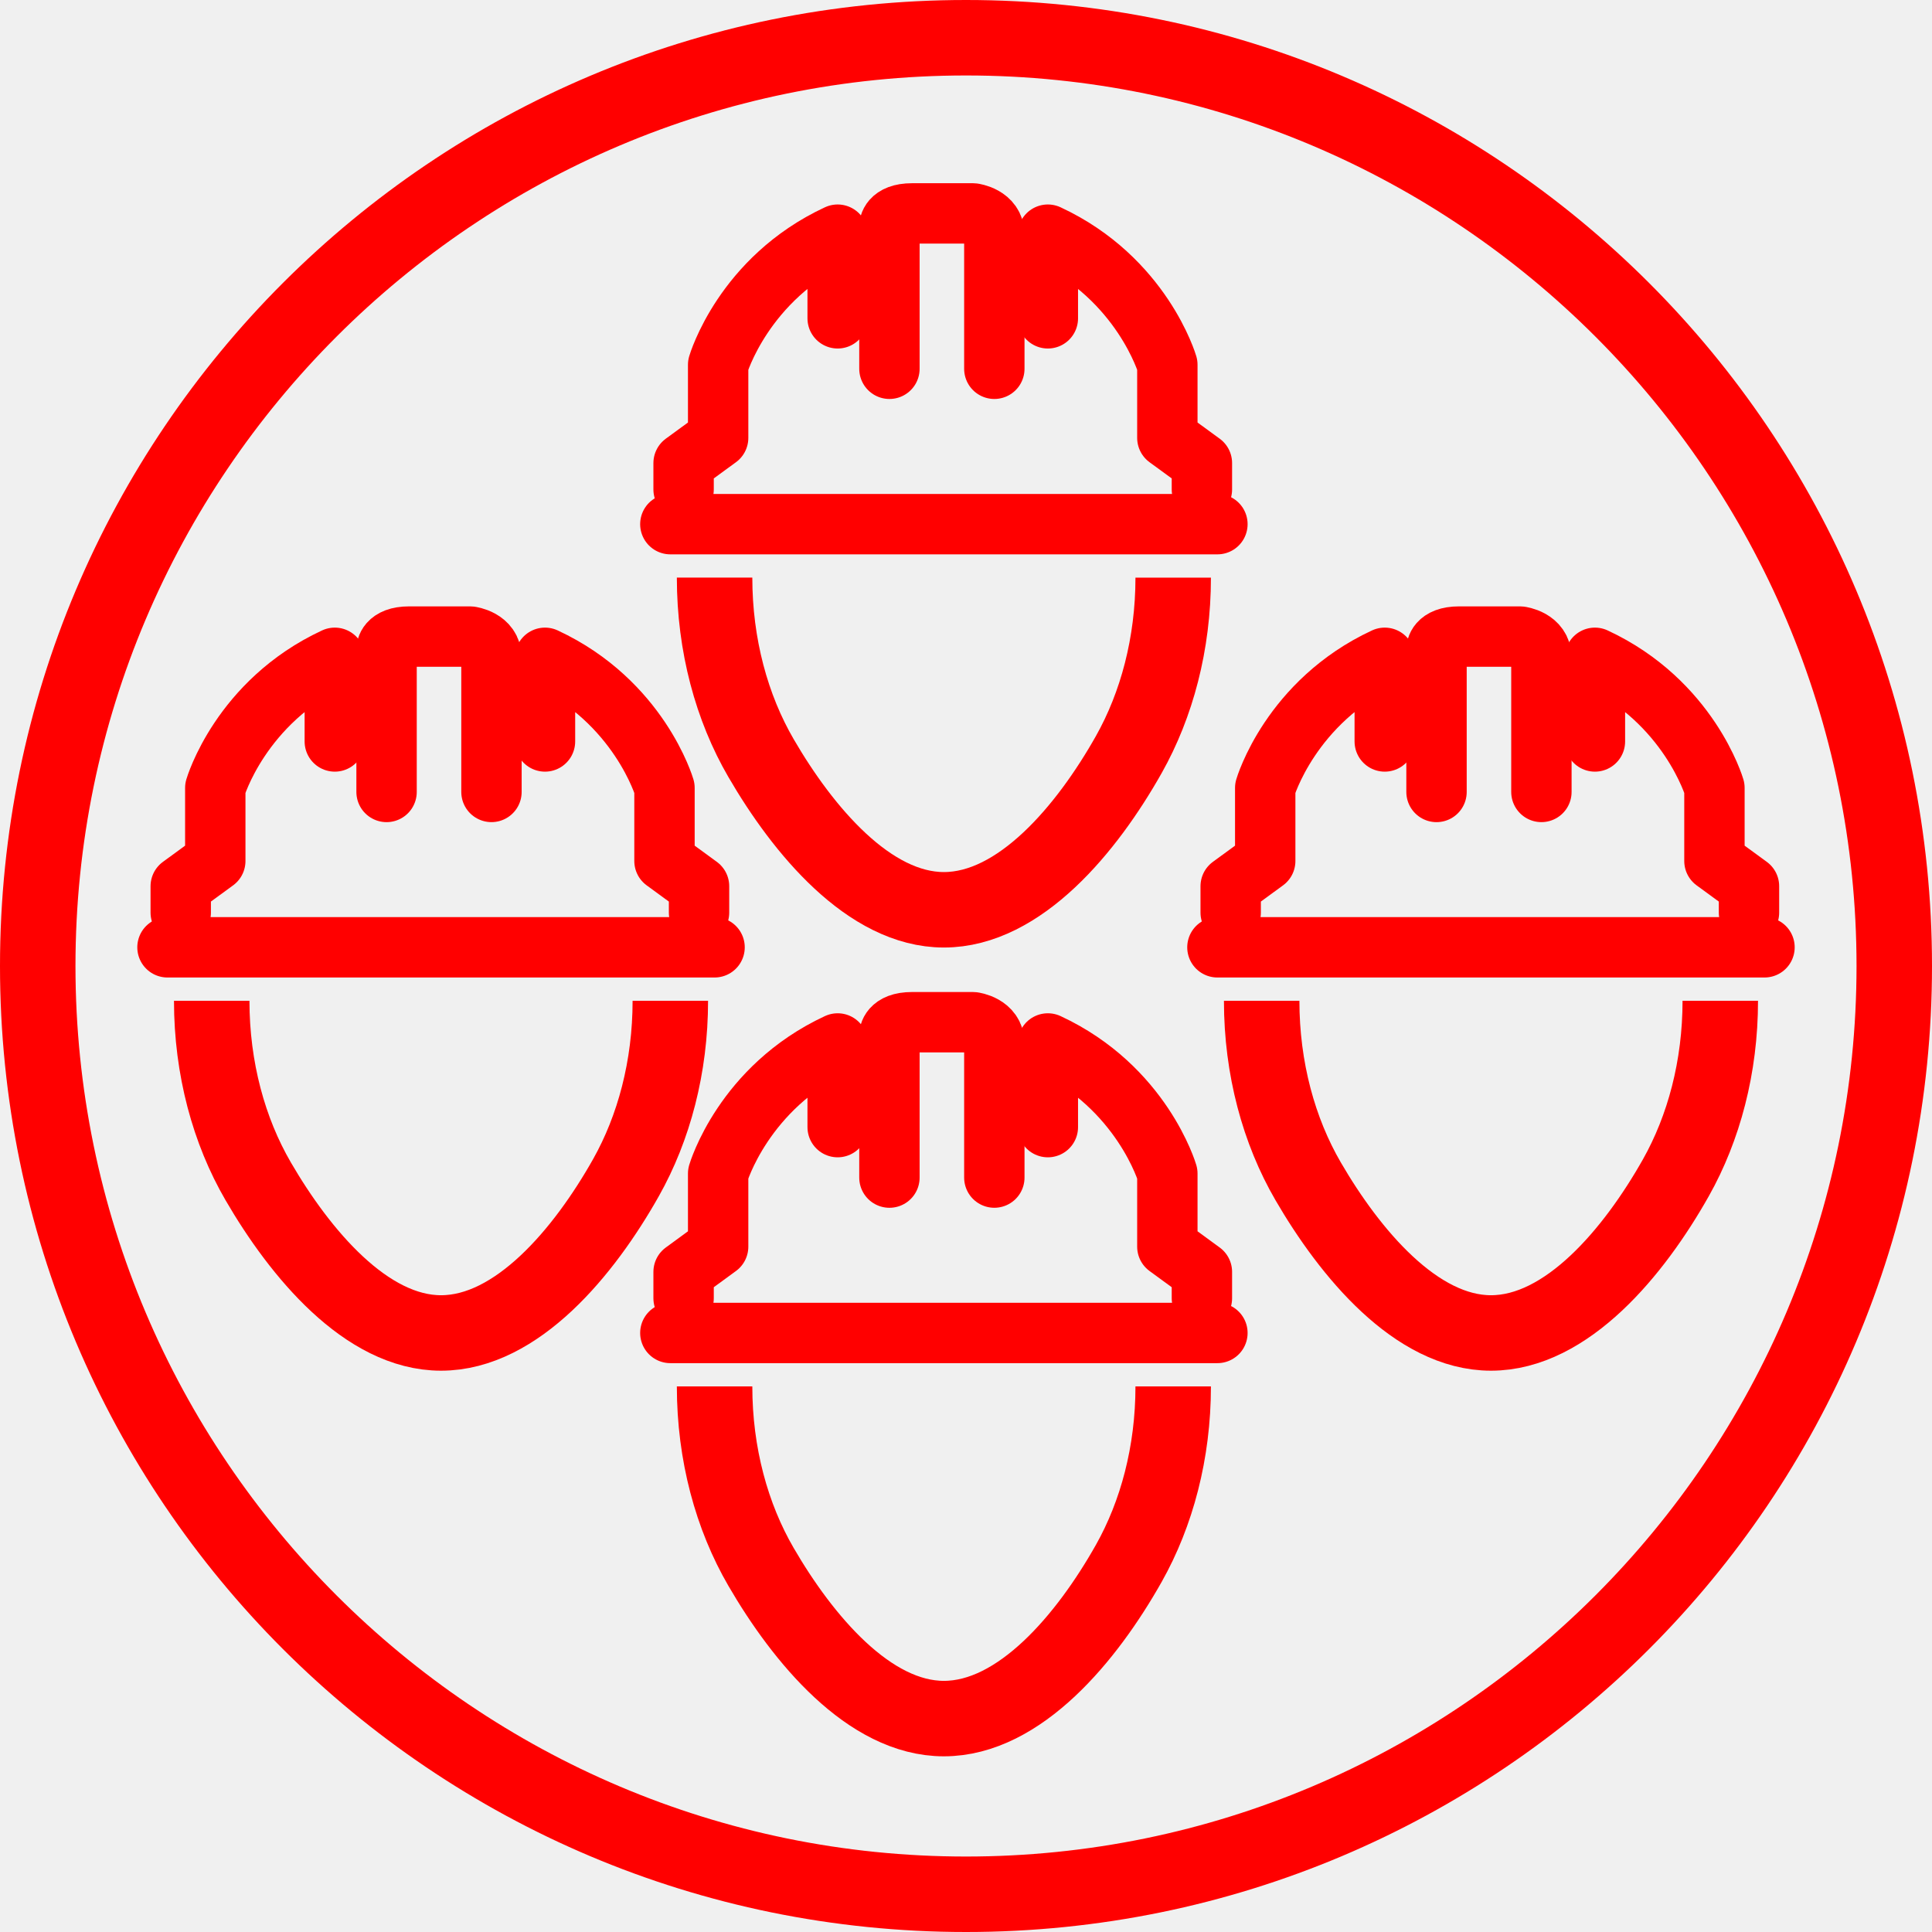
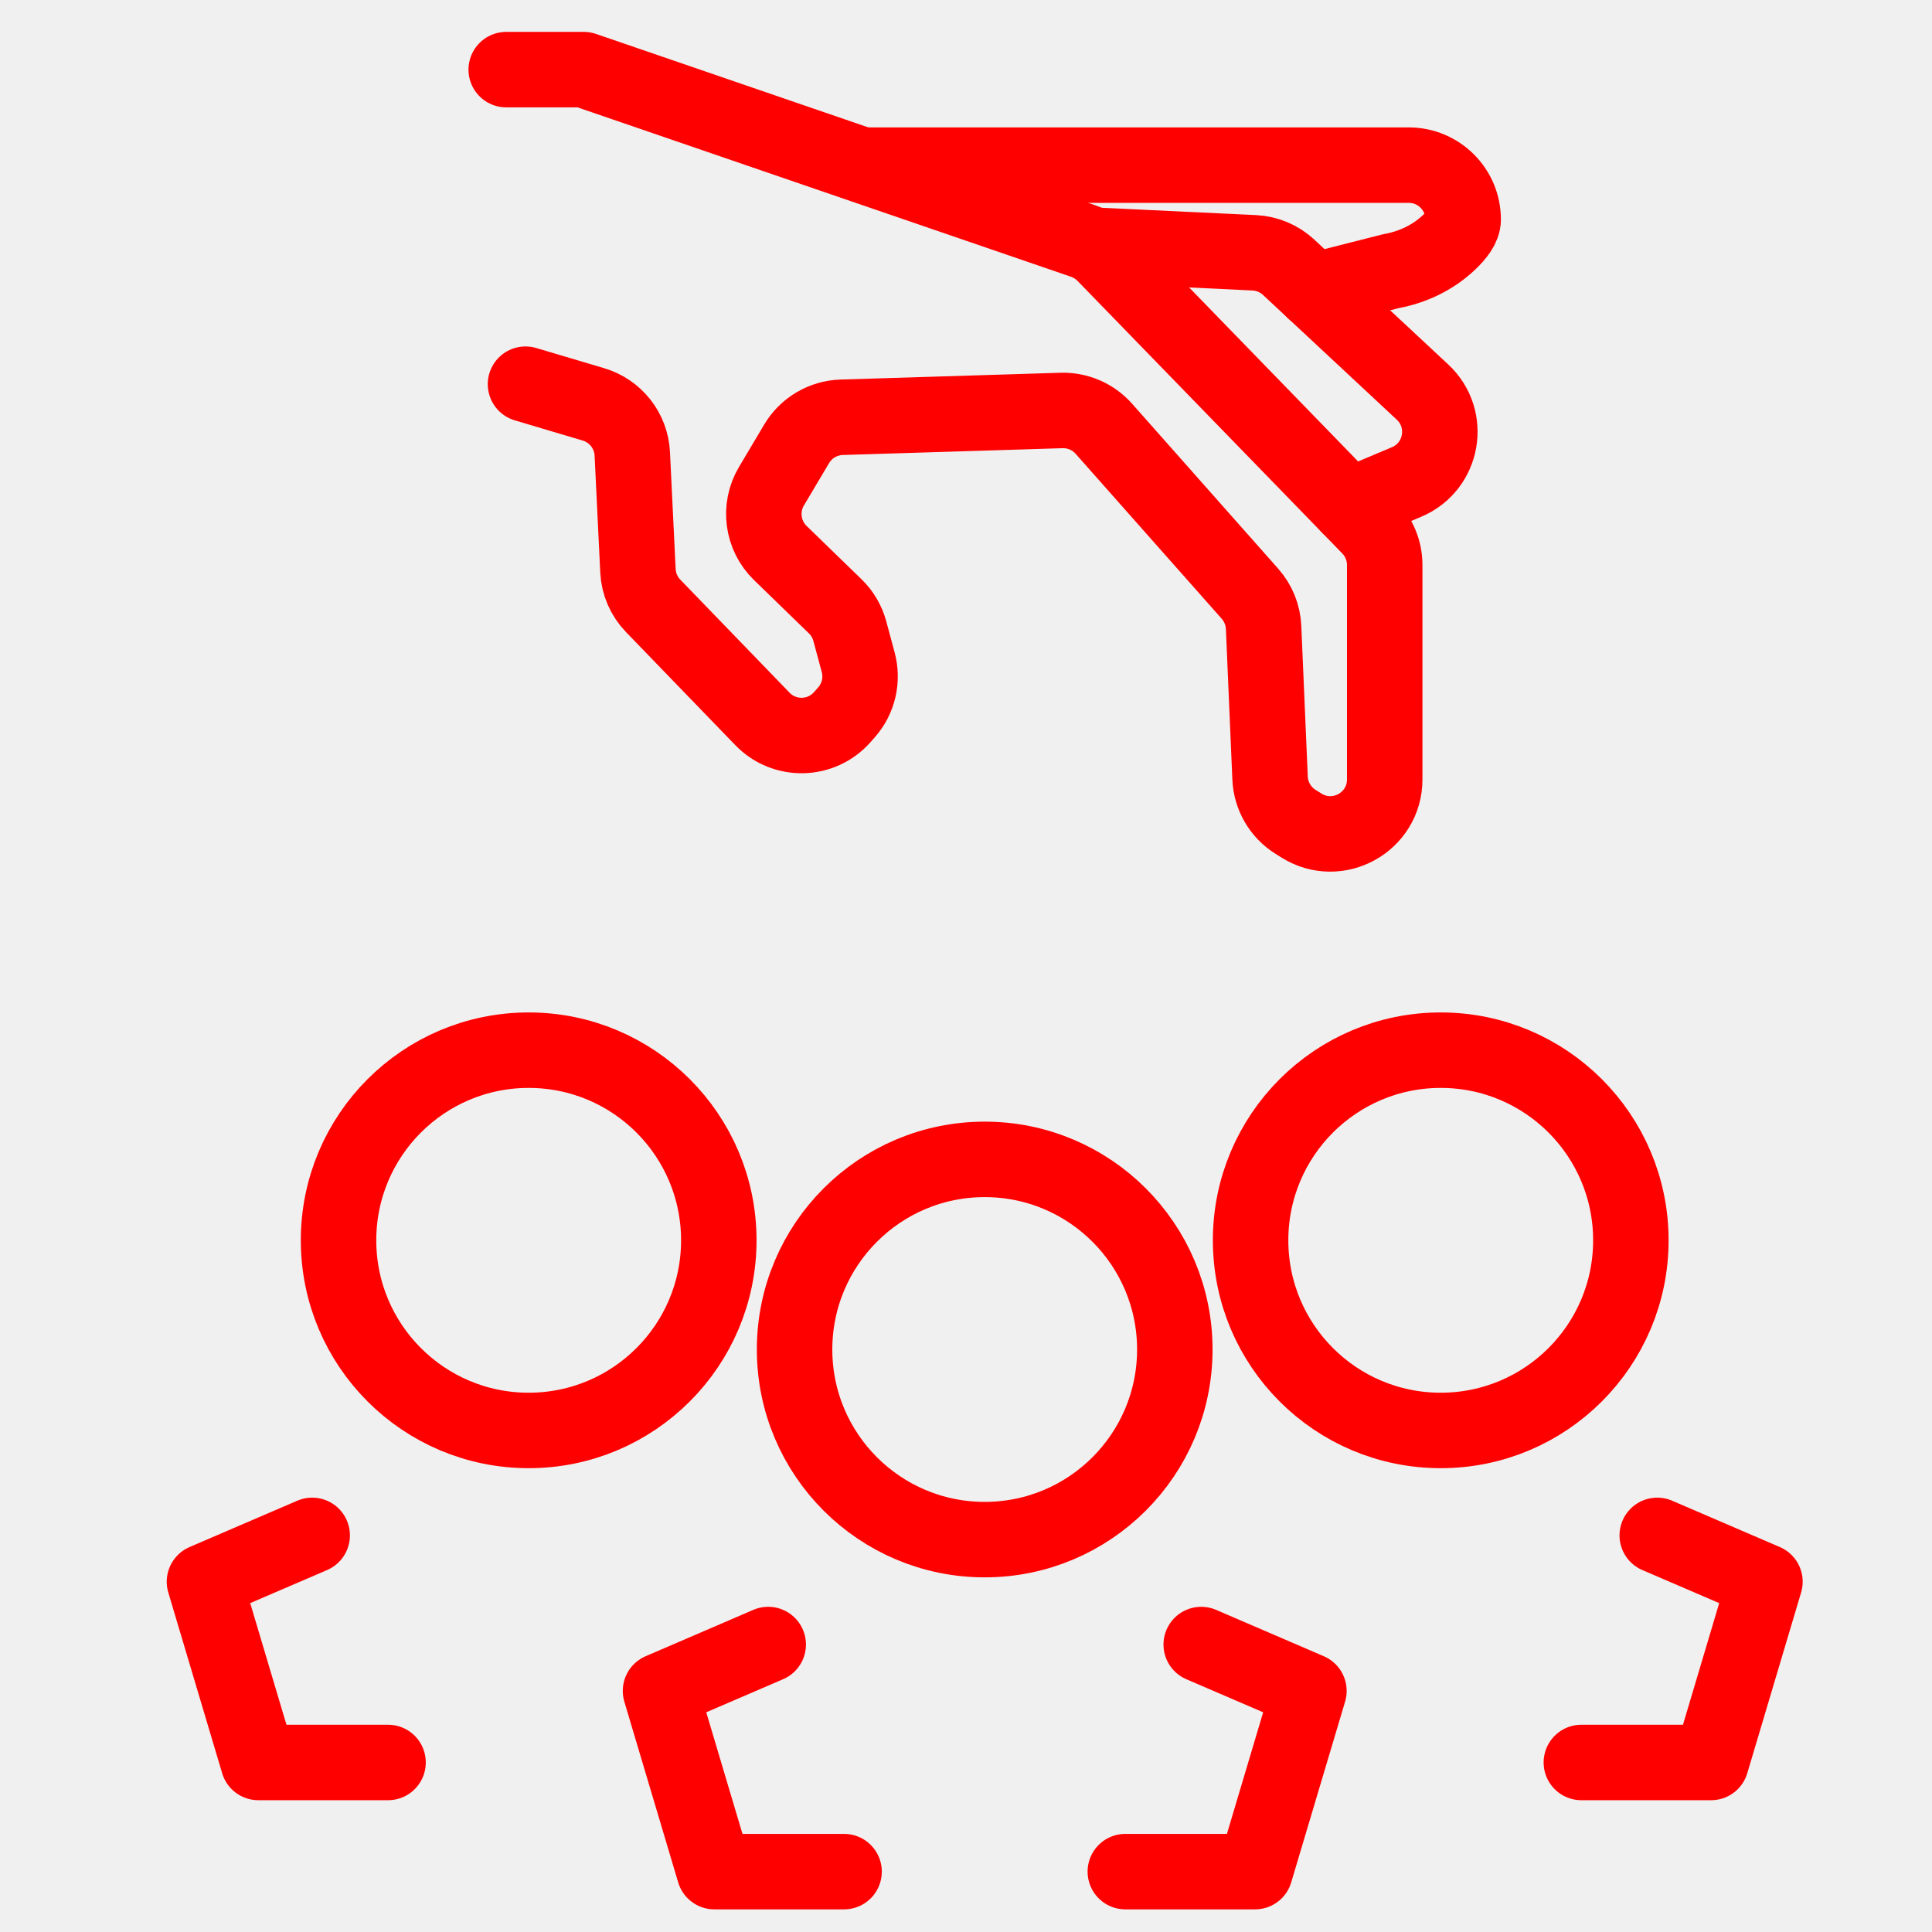
<svg xmlns="http://www.w3.org/2000/svg" version="1.1" id="Calque_2" x="0px" y="0px" width="128px" height="128px" viewBox="0 0 128 128" enable-background="new 0 0 128 128" xml:space="preserve">
-   <g id="Calque_2_2_" display="none">
-     <g display="inline">
-       <path fill="none" d="M63.4,67.604c9.407,0,15.547-12.935,16.563-26.152h-30.49c-0.851,0.106-1.718,0.198-2.616,0.25    C47.932,54.831,54.053,67.604,63.4,67.604z" />
-       <path fill="none" d="M91.273,78.268l-9.646-3.521l-15.432,8.746L60.257,83.4l-15.506-8.65l-9.566,3.52    c-1.507,0.728-19.394,9.84-18.328,33.111c0.541,0.855,3.165,4.105,11.531,4.176c-0.264-4.406-0.719-14.238-0.156-22.854    l4.739,0.311c-0.606,9.285,0.032,20.394,0.246,23.604c5.498,4.866,17.007,7.821,30.305,7.707    c12.979-0.097,24.488-3.099,29.764-7.705c0.194-3.279,0.78-14.627,0.146-23.754l4.738-0.332c0.596,8.51,0.18,18.563-0.063,23.021    c8.268-0.072,10.908-3.268,11.492-4.188C110.65,88.135,92.824,79.016,91.273,78.268z" />
-       <path fill="#FF0000" d="M34.129,41.45h6.227c0,0.002,0,0.004,0,0.006c-1.305,2.819-1.772,7.667,4.469,13.882    c3.377,9.688,9.662,17.016,18.576,17.016c8.738,0,15.188-7.482,18.631-17.413c5.836-6.035,5.342-10.733,4.063-13.491h6.231    c1.215,0,2.198-0.984,2.198-2.199c0-1.214-0.983-2.199-2.198-2.199h-2.94c0.016-0.334,0.022-0.671,0.022-1.009    c0-10.568-6.179-19.661-15.056-23.763c0.025,1.039,0.031,2.212,0.031,3.533v3.8c0,10.968-0.596,11.62-10.621,11.62    c-10.028,0-10.623-0.652-10.623-11.62v-3.8c0-1.326,0.009-2.498,0.042-3.54c-8.881,4.101-15.063,13.198-15.063,23.77    c0,0.341,0.03,0.673,0.046,1.009h-4.039c-1.214,0-2.199,0.985-2.199,2.199C31.93,40.465,32.915,41.45,34.129,41.45z M49.472,41.45    h30.489c-1.016,13.219-7.154,26.153-16.563,26.153c-9.348,0-15.468-12.772-16.543-25.903    C47.754,41.648,48.621,41.557,49.472,41.45z" />
-       <path fill="#FF0000" d="M93.184,73.918l-14.209-5.195l-12.676,7.414h-6.221l-12.676-7.424l-13.957,5.133l-0.173,0.07    c-0.229,0.104-22.684,10.775-21.134,38.211l0.021,0.354l0.12,0.332c0.119,0.32,2.909,7.502,16.378,7.502    c0.5,0,1.019-0.016,1.55-0.035c6.384,5.541,18.402,8.798,32.666,8.798c0.229,0,0.455-0.002,0.684-0.004    c11.189-0.078,25.395-2.453,32.746-8.793c14.754,0.547,17.746-7.134,17.869-7.47l0.123-0.33l0.021-0.354    C115.865,84.693,93.41,74.021,93.184,73.918z M109.598,111.363c-0.586,0.924-3.227,4.119-11.492,4.191    c0.24-4.462,0.656-14.513,0.064-23.021l-4.74,0.33c0.637,9.127,0.051,20.477-0.146,23.754c-5.272,4.609-16.783,7.611-29.762,7.705    c-13.298,0.115-24.809-2.84-30.306-7.707c-0.213-3.213-0.852-14.316-0.246-23.604L28.231,92.7    c-0.563,8.614-0.108,18.446,0.156,22.854c-8.366-0.066-10.99-3.318-11.531-4.175c-1.065-23.271,16.821-32.389,18.328-33.112    l9.566-3.519l15.506,8.649l5.938,0.091l15.435-8.746l9.646,3.521C92.824,79.016,110.65,88.135,109.598,111.363z" />
-       <path fill="#FF0000" d="M71.688,11.224c-0.084-1.763-0.28-2.937-0.77-3.485c-0.77-0.865-3.1-0.907-7.152-0.907    c-3.995,0-6.395,0-7.164,0.853c-0.487,0.541-0.682,1.733-0.763,3.539c2.496-0.824,5.156-1.275,7.921-1.275    C66.529,9.947,69.191,10.398,71.688,11.224z" />
-       <path fill="#FF0000" d="M55.781,19.612c0,4.501,0,7.218,0.823,8.129c0.77,0.852,3.175,0.852,7.162,0.852    c3.984,0,6.391,0,7.158-0.852c0.824-0.911,0.824-3.627,0.824-8.129v-3.8c0-1.835-0.004-3.353-0.063-4.589    c-2.496-0.824-5.158-1.275-7.929-1.275c-2.765,0-5.425,0.451-7.921,1.275c-0.055,1.239-0.059,2.759-0.059,4.589v3.8H55.781z" />
+   <g>
+     <g>
+       <circle fill="none" stroke="#FF0000" stroke-width="5" stroke-linecap="round" stroke-linejoin="round" stroke-miterlimit="10" cx="65.239" cy="89.408" r="12.596" />
+       <polyline fill="none" stroke="#FF0000" stroke-width="5" stroke-linecap="round" stroke-linejoin="round" stroke-miterlimit="10" points="    79.584,108.955 86.719,112.027 83.15,124 74.556,124   " />
+       <polyline fill="none" stroke="#FF0000" stroke-width="5" stroke-linecap="round" stroke-linejoin="round" stroke-miterlimit="10" points="    50.896,108.955 43.76,112.027 47.328,124 55.922,124   " />
    </g>
-   </g>
-   <g id="Calque_3_1_" display="none">
-     <g display="inline">
-       <path fill="#FF0000" d="M78.176,38.32c3.781-18.104-7.773-28.311-22.814-28.311c-26.96,0-22.255,29.539-22.255,29.539    c0.029,0.003,0.058,0.004,0.087,0.007c-1.231,2.785-1.595,7.457,4.25,13.417c3.339,9.768,9.626,17.189,18.576,17.189    c8.621,0,14.998-7.314,18.445-17.069C81.426,46.075,79.783,40.83,78.176,38.32z M56.02,65.436    c-9.302,0-15.394-12.71-16.463-25.776c11.693-0.688,19.433-6.228,23.595-10.293c1.979,3.558,6.075,5.944,9.485,7.399    C72.295,50.78,66.006,65.436,56.02,65.436z" />
+     <g>
+       <circle fill="none" stroke="#FF0000" stroke-width="5" stroke-linecap="round" stroke-linejoin="round" stroke-miterlimit="10" cx="95.452" cy="82.174" r="12.597" />
+       <polyline fill="none" stroke="#FF0000" stroke-width="5" stroke-linecap="round" stroke-linejoin="round" stroke-miterlimit="10" points="    109.797,101.723 116.932,104.793 113.365,116.768 104.769,116.768   " />
    </g>
-     <g display="inline">
-       <path fill="none" d="M50.838,120.217c-0.81-0.252-1.482-0.887-1.742-1.74L35.443,73.42c-0.232-0.768-0.098-1.563,0.309-2.188    l-8.486,3.121c-1.233,0.594-20.855,10.444-19.47,35.432c0.221,0.514,2.729,5.713,13.817,5.713    c0.459-0.002,0.944-0.016,1.438-0.033c0.035-0.002,0.071-0.004,0.105-0.004c0.631,0,1.243,0.229,1.721,0.645    c5.126,4.449,14.591,7.326,25.879,7.974l-0.196-0.201L50.838,120.217z" />
-       <path fill="none" d="M84.803,74.373l-8.34-3.066c0.402,0.627,0.537,1.418,0.305,2.183l-13.801,45.545    c-0.257,0.854-0.926,1.485-1.732,1.739l0.236,3.104l-0.139,0.144c9.482-0.644,20.119-2.949,25.883-7.916    c0.502-0.437,1.146-0.646,1.813-0.638c0.476,0.019,0.941,0.031,1.392,0.031c11.021-0.002,13.567-5.142,13.817-5.715    C105.607,85.096,86.465,75.186,84.803,74.373z" />
-       <path fill="#FF0000" d="M86.918,69.563c-0.063-0.026-0.121-0.053-0.184-0.073l-13.566-4.994c-1.326-0.488-2.801,0.162-3.336,1.467    l-1.795,4.373c-0.27,0.662-0.264,1.401,0.023,2.06c0.289,0.649,0.83,1.162,1.5,1.403l1.461,0.539l-8.792,29.019l-0.903-15.814    c-0.015-0.24-0.06-0.473-0.136-0.691l2.426-3.44c0.455-0.646,0.596-1.461,0.383-2.222c-0.045-0.16-0.053-0.188-1.699-4.453    c-0.416-1.077-1.477-1.752-2.623-1.676c-0.276,0.01-1.619,0.017-3.659,0.017c-2.043,0-3.385-0.007-3.663-0.017    c-1.139-0.086-2.203,0.594-2.621,1.668c-2.023,5.205-2.023,5.205-1.583,6.215c0.072,0.166,0.159,0.318,0.263,0.468l2.427,3.44    c-0.074,0.221-0.121,0.451-0.134,0.691l-0.873,15.258L41.19,74.271l1.304-0.48c0.671-0.246,1.213-0.756,1.5-1.41    c0.286-0.652,0.294-1.396,0.021-2.061l-1.811-4.371c-0.541-1.301-2.014-1.945-3.333-1.459l-13.398,4.926    c-0.032,0.01-0.063,0.021-0.093,0.035l-0.174,0.07c-0.033,0.016-0.064,0.026-0.095,0.043c-0.242,0.108-24.2,11.438-22.556,40.561    l0.02,0.352c0.015,0.26,0.067,0.515,0.156,0.758l0.12,0.326c0.345,0.939,3.797,9.189,18.767,9.189    c0.206,0,0.415-0.004,0.628-0.008c7.023,5.557,19.108,8.725,33.408,8.725h0.011l0.697-0.002    c5.388-0.039,23.369-0.793,33.474-8.721c0.195,0.004,0.393,0.006,0.582,0.006c14.988-0.002,18.422-8.256,18.764-9.193l0.119-0.328    c0.09-0.239,0.143-0.489,0.154-0.746l0.021-0.354C111.125,80.963,87.16,69.672,86.918,69.563z M50.56,81.691    c-0.009-0.021,1.623-4.215,1.623-4.215c0.191,0.026,7.479,0.026,7.669,0c0,0,1.603,4.149,1.621,4.215l-2.593,3.682h-5.725    L50.56,81.691z M104.236,109.783c-0.25,0.574-2.797,5.713-13.818,5.715c-0.445,0-0.916-0.016-1.391-0.031    c-0.664-0.01-1.312,0.201-1.813,0.637c-5.764,4.967-16.397,7.273-25.883,7.916l-5.315,3.396l-5.261-3.338    c-11.288-0.646-20.753-3.521-25.879-7.973c-0.478-0.416-1.089-0.646-1.721-0.646c-0.034,0-0.071,0.002-0.105,0.004    c-0.494,0.021-0.979,0.029-1.438,0.031c-11.088,0-13.596-5.199-13.817-5.711C6.41,84.802,26.032,74.945,27.265,74.352l8.486-3.121    c-0.406,0.627-0.541,1.422-0.309,2.188l13.653,45.058c0.26,0.854,0.933,1.487,1.742,1.739l2.49-32.729h5.376l2.53,33.281    c0.807-0.254,1.476-0.887,1.73-1.737l13.803-45.546c0.23-0.764,0.098-1.557-0.307-2.182l8.342,3.066    C86.465,75.186,105.607,85.096,104.236,109.783z" />
-       <path fill="#FFFFFF" d="M57.516,82.945l1.003-1.424c-0.146-0.377-0.307-0.799-0.463-1.199c-0.527,0-1.194,0-2.038,0    c-0.849,0-1.517,0-2.045,0c-0.167,0.432-0.326,0.84-0.464,1.195l1.007,1.428H57.516z" />
-       <path fill="#FFFFFF" d="M58.879,85.373l2.592-3.682c-0.018-0.064-1.62-4.215-1.62-4.215c-0.19,0.026-7.478,0.026-7.669,0    c0,0-1.631,4.194-1.623,4.215l2.596,3.682H58.879z" />
-     </g>
-     <g display="inline">
-       <path fill="#FF0000" d="M89.855,26.392c0,0.507-0.41,0.918-0.918,0.918H84.92c-0.508,0-0.918-0.411-0.918-0.918v-4.016    c0-0.507,0.41-0.918,0.918-0.918h4.018c0.508,0,0.918,0.411,0.918,0.918V26.392L89.855,26.392z" />
-       <path fill="#FF0000" d="M98.404,26.392c0,0.507-0.41,0.918-0.918,0.918h-4.019c-0.508,0-0.918-0.411-0.918-0.918v-4.016    c0-0.507,0.41-0.918,0.918-0.918h4.019c0.508,0,0.918,0.411,0.918,0.918V26.392z" />
-       <path fill="#FF0000" d="M106.895,26.392c0,0.507-0.41,0.918-0.918,0.918h-4.016c-0.508,0-0.918-0.411-0.918-0.918v-4.016    c0-0.507,0.41-0.918,0.918-0.918h4.016c0.508,0,0.918,0.411,0.918,0.918V26.392z" />
-     </g>
-     <g display="inline">
-       <path fill="none" d="M79.258,37.288c0,0.41-0.012,0.815-0.025,1.221h8.834v10.819l8.812-10.819h23.802v-28.25H70.221v4.573    C75.75,20.248,79.258,28.294,79.258,37.288z" />
-       <path fill="#FF0000" d="M122.588,5.258H68.311c-1.731,0-3.09,1.461-3.09,3.326v3.522c1.801,1.056,3.478,1.233,5,2.726v-4.574    h50.455v28.25H96.877l-8.811,10.819V38.508l-9.892-0.188c-0.062,1.708,0.81,3.566,0.507,5.188h4.385v19.876l16.188-19.876h23.334    c1.732,0,3.09-1.461,3.09-3.326V8.585C125.676,6.719,124.32,5.258,122.588,5.258z" />
+     <g>
+       <circle fill="none" stroke="#FF0000" stroke-width="5" stroke-linecap="round" stroke-linejoin="round" stroke-miterlimit="10" cx="35.026" cy="82.174" r="12.597" />
+       <polyline fill="none" stroke="#FF0000" stroke-width="5" stroke-linecap="round" stroke-linejoin="round" stroke-miterlimit="10" points="    20.683,101.723 13.546,104.793 17.115,116.768 25.709,116.768   " />
    </g>
  </g>
  <g>
-     <path fill="none" stroke="#FF0000" stroke-width="5" stroke-miterlimit="10" d="M77.727,38.269c0,4.384-1.091,8.437-2.939,11.718   c-2.767,4.911-7.224,10.289-12.253,10.289c-4.947,0-9.342-5.276-12.115-10.051c-1.932-3.323-3.077-7.465-3.077-11.957" />
-     <g>
-       <line fill="none" stroke="#FF0000" stroke-width="4" stroke-linecap="round" stroke-linejoin="round" stroke-miterlimit="10" x1="44.412" y1="34.727" x2="80.657" y2="34.727" />
-       <path fill="none" stroke="#FF0000" stroke-width="4" stroke-linecap="round" stroke-linejoin="round" stroke-miterlimit="10" d="    M45.29,32.429V30.68l2.289-1.671v-4.84c0,0,1.671-5.718,7.918-8.622v5.543" />
-       <path fill="none" stroke="#FF0000" stroke-width="4" stroke-linecap="round" stroke-linejoin="round" stroke-miterlimit="10" d="    M79.629,32.429V30.68l-2.289-1.671v-4.84c0,0-1.67-5.718-7.917-8.622v5.543" />
-       <path fill="none" stroke="#FF0000" stroke-width="4" stroke-linecap="round" stroke-linejoin="round" stroke-miterlimit="10" d="    M58.927,24.433v-9.452c0,0,0-0.842,1.496-0.842c1.496,0,4.047,0,4.047,0s1.407,0.177,1.407,1.408c0,1.232,0,8.886,0,8.886" />
-     </g>
-   </g>
-   <g>
-     <path fill="none" stroke="#FF0000" stroke-width="5" stroke-miterlimit="10" d="M77.727,91.854c0,4.385-1.091,8.437-2.939,11.719   c-2.767,4.911-7.224,10.288-12.253,10.288c-4.947,0-9.342-5.275-12.115-10.051c-1.932-3.323-3.077-7.465-3.077-11.957" />
-     <g>
-       <line fill="none" stroke="#FF0000" stroke-width="4" stroke-linecap="round" stroke-linejoin="round" stroke-miterlimit="10" x1="44.412" y1="88.312" x2="80.657" y2="88.312" />
-       <path fill="none" stroke="#FF0000" stroke-width="4" stroke-linecap="round" stroke-linejoin="round" stroke-miterlimit="10" d="    M45.29,86.014v-1.748l2.289-1.673v-4.84c0,0,1.671-5.718,7.918-8.621v5.543" />
-       <path fill="none" stroke="#FF0000" stroke-width="4" stroke-linecap="round" stroke-linejoin="round" stroke-miterlimit="10" d="    M79.629,86.014v-1.748l-2.289-1.673v-4.84c0,0-1.67-5.718-7.917-8.621v5.543" />
-       <path fill="none" stroke="#FF0000" stroke-width="4" stroke-linecap="round" stroke-linejoin="round" stroke-miterlimit="10" d="    M58.927,78.019v-9.453c0,0,0-0.842,1.496-0.842c1.496,0,4.047,0,4.047,0s1.407,0.178,1.407,1.408c0,1.232,0,8.886,0,8.886" />
-     </g>
-   </g>
-   <g>
-     <path fill="none" stroke="#FF0000" stroke-width="5" stroke-miterlimit="10" d="M113.973,66.304c0,4.385-1.092,8.438-2.939,11.719   c-2.768,4.911-7.224,10.289-12.253,10.289c-4.948,0-9.341-5.276-12.115-10.051c-1.932-3.324-3.077-7.466-3.077-11.957" />
-     <g>
-       <line fill="none" stroke="#FF0000" stroke-width="4" stroke-linecap="round" stroke-linejoin="round" stroke-miterlimit="10" x1="80.657" y1="62.762" x2="116.903" y2="62.762" />
-       <path fill="none" stroke="#FF0000" stroke-width="4" stroke-linecap="round" stroke-linejoin="round" stroke-miterlimit="10" d="    M81.536,60.464v-1.749l2.288-1.672v-4.84c0,0,1.672-5.718,7.919-8.622v5.543" />
-       <path fill="none" stroke="#FF0000" stroke-width="4" stroke-linecap="round" stroke-linejoin="round" stroke-miterlimit="10" d="    M115.875,60.464v-1.749l-2.289-1.672v-4.84c0,0-1.671-5.718-7.918-8.622v5.543" />
-       <path fill="none" stroke="#FF0000" stroke-width="4" stroke-linecap="round" stroke-linejoin="round" stroke-miterlimit="10" d="    M95.173,52.469v-9.453c0,0,0-0.842,1.496-0.842c1.495,0,4.047,0,4.047,0s1.406,0.177,1.406,1.408c0,1.232,0,8.886,0,8.886" />
-     </g>
-   </g>
-   <g>
-     <path fill="none" stroke="#FF0000" stroke-width="5" stroke-miterlimit="10" d="M44.411,66.304c0,4.385-1.091,8.438-2.939,11.719   c-2.767,4.911-7.224,10.289-12.253,10.289c-4.948,0-9.341-5.276-12.115-10.051c-1.932-3.324-3.077-7.466-3.077-11.957" />
-     <g>
-       <line fill="none" stroke="#FF0000" stroke-width="4" stroke-linecap="round" stroke-linejoin="round" stroke-miterlimit="10" x1="11.096" y1="62.762" x2="47.342" y2="62.762" />
-       <path fill="none" stroke="#FF0000" stroke-width="4" stroke-linecap="round" stroke-linejoin="round" stroke-miterlimit="10" d="    M11.974,60.464v-1.749l2.289-1.672v-4.84c0,0,1.672-5.718,7.918-8.622v5.543" />
-       <path fill="none" stroke="#FF0000" stroke-width="4" stroke-linecap="round" stroke-linejoin="round" stroke-miterlimit="10" d="    M46.313,60.464v-1.749l-2.289-1.672v-4.84c0,0-1.67-5.718-7.917-8.622v5.543" />
-       <path fill="none" stroke="#FF0000" stroke-width="4" stroke-linecap="round" stroke-linejoin="round" stroke-miterlimit="10" d="    M25.611,52.469v-9.453c0,0,0-0.842,1.496-0.842c1.496,0,4.047,0,4.047,0s1.407,0.177,1.407,1.408c0,1.232,0,8.886,0,8.886" />
-     </g>
-   </g>
-   <g>
-     <path fill="#FF0000" d="M64,5c32.533,0,59,26.467,59,59c0,32.533-26.467,59-59,59C31.467,123,5,96.533,5,64C5,31.467,31.467,5,64,5    M64,0C28.654,0,0,28.654,0,64c0,35.347,28.654,64,64,64c35.347,0,64-28.653,64-64C128,28.654,99.347,0,64,0L64,0z" />
+     <path fill="none" stroke="#FF0000" stroke-width="5" stroke-linecap="round" stroke-linejoin="round" stroke-miterlimit="10" d="   M34.816,25.453l4.503,1.339c1.467,0.436,2.499,1.751,2.572,3.279l0.375,7.741c0.042,0.873,0.4,1.702,1.009,2.33l7.238,7.488   c1.463,1.514,3.905,1.456,5.295-0.124l0.276-0.313c0.798-0.906,1.088-2.151,0.774-3.317l-0.555-2.061   c-0.169-0.627-0.504-1.196-0.971-1.648l-3.633-3.527c-1.197-1.162-1.441-2.994-0.588-4.428l1.668-2.807   c0.63-1.059,1.756-1.722,2.986-1.76l14.559-0.45c1.07-0.033,2.1,0.411,2.81,1.212l9.68,10.93c0.549,0.619,0.867,1.408,0.903,2.234   l0.428,9.978c0.051,1.187,0.683,2.272,1.689,2.901l0.393,0.246c2.4,1.5,5.514-0.226,5.514-3.057V37.435   c0-0.938-0.365-1.838-1.02-2.511L73.182,16.868c-0.396-0.408-0.883-0.716-1.421-0.899L38.678,4.613h-5.139" />
+     <path fill="none" stroke="#FF0000" stroke-width="5" stroke-linecap="round" stroke-linejoin="round" stroke-miterlimit="10" d="   M57.189,10.941h36.146c1.99,0,3.604,1.613,3.604,3.604l0,0c0,0.481-0.402,1.007-0.924,1.502c-1.061,1.01-2.414,1.656-3.854,1.917   l-5.118,1.299" />
+     <path fill="none" stroke="#FF0000" stroke-width="5" stroke-linecap="round" stroke-linejoin="round" stroke-miterlimit="10" d="   M89.376,33.538l3.81-1.604c2.409-1.014,2.972-4.174,1.061-5.956l-8.865-8.266c-0.623-0.581-1.434-0.923-2.285-0.964l-10.517-0.5" />
  </g>
</svg>
